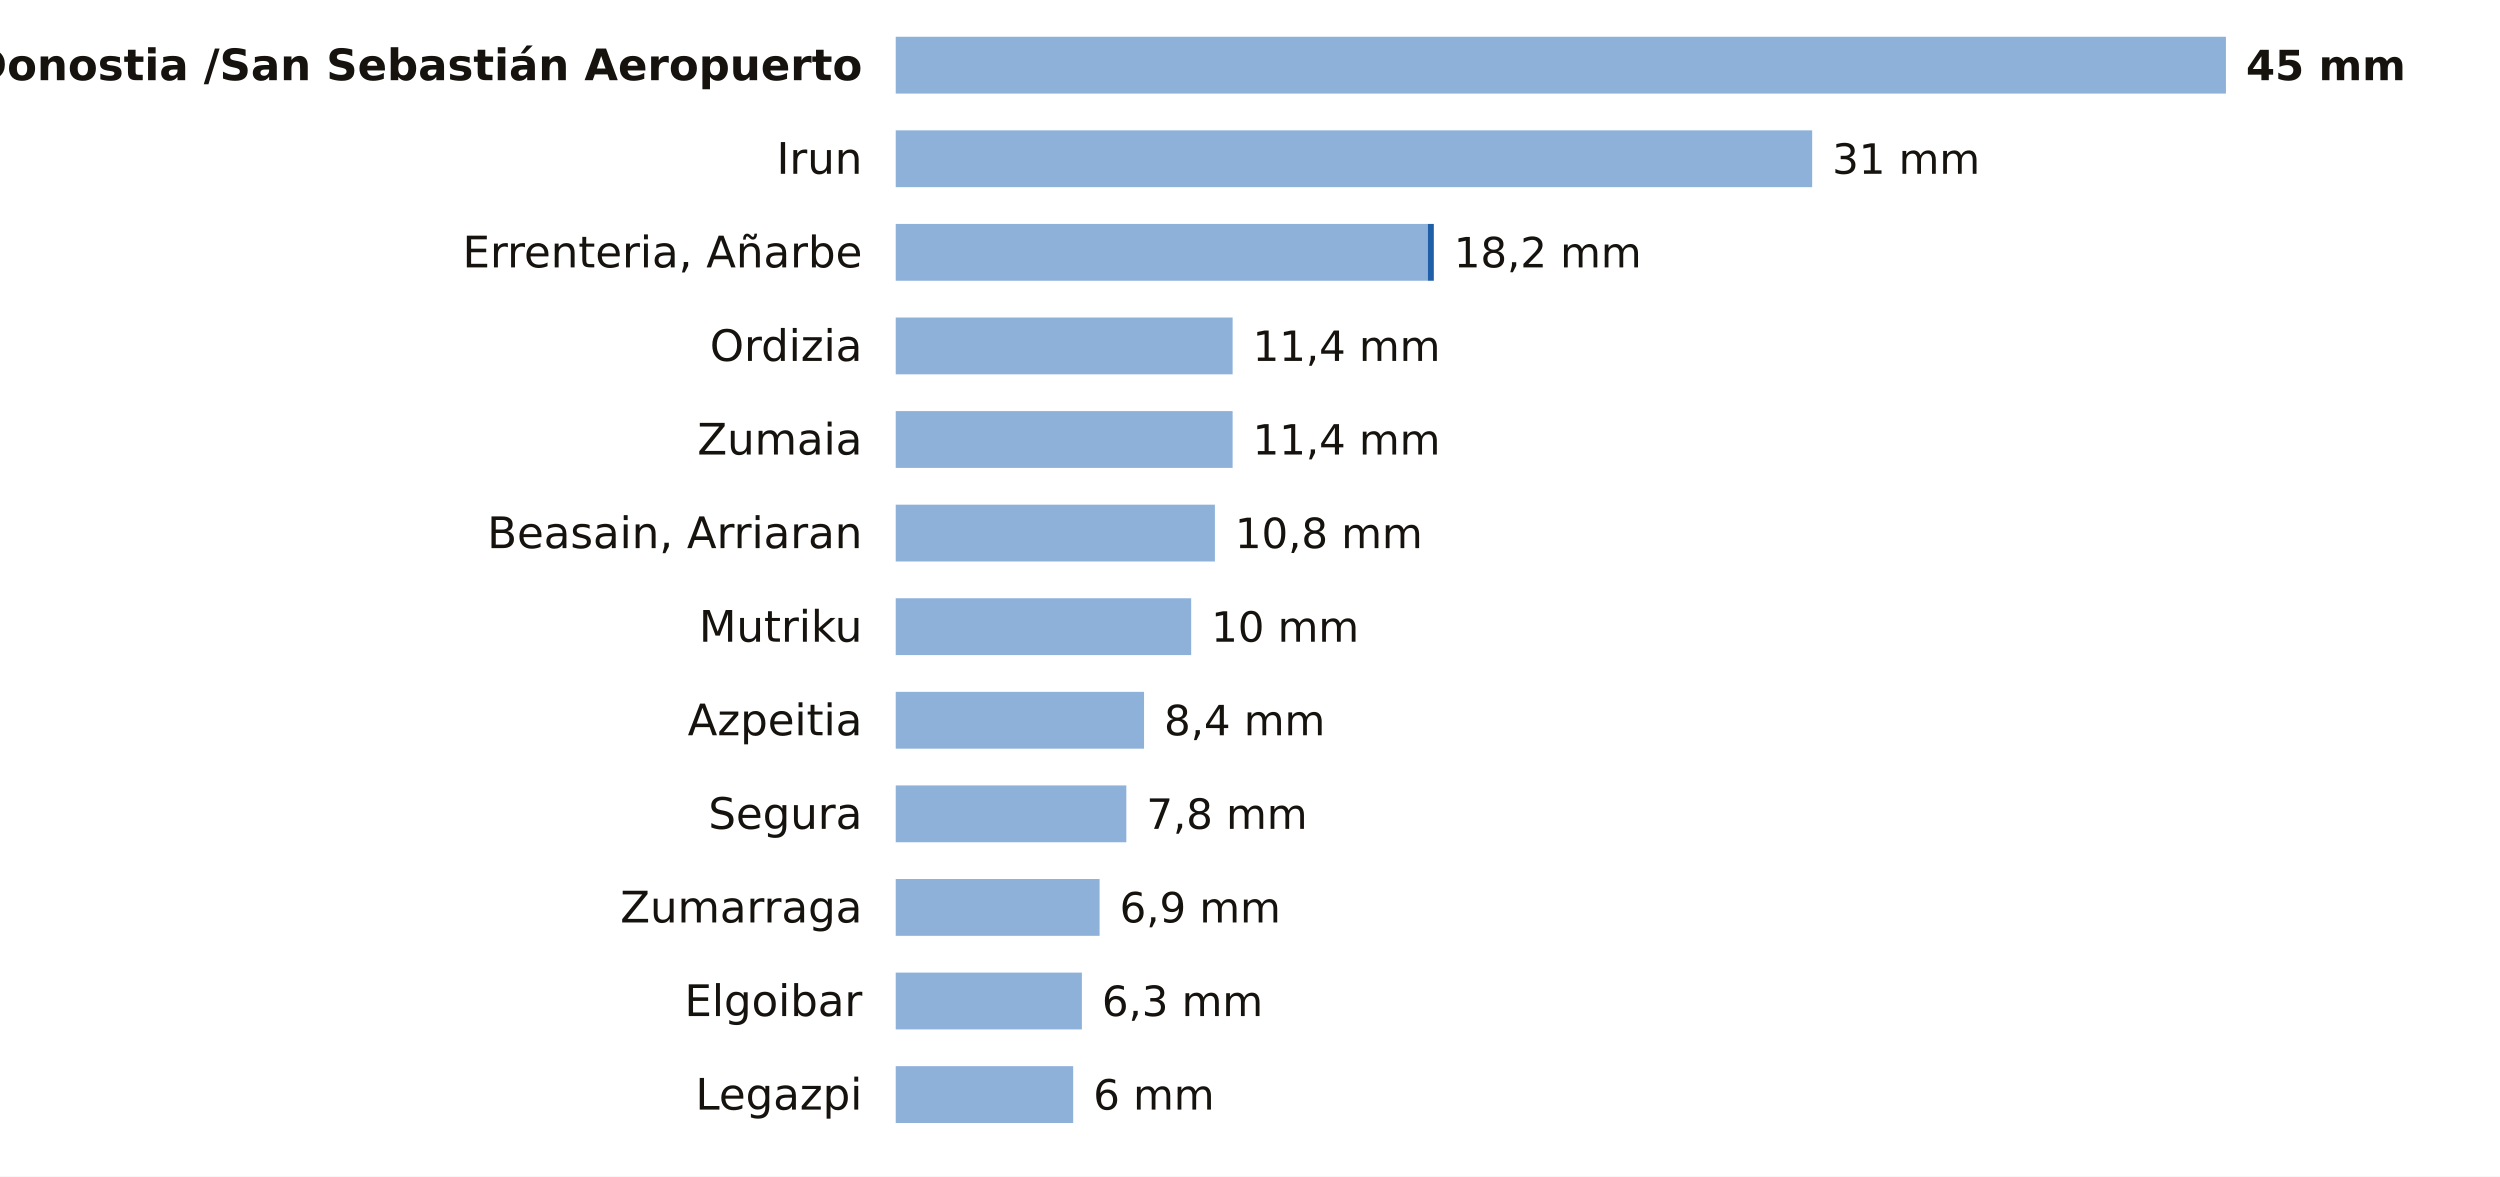
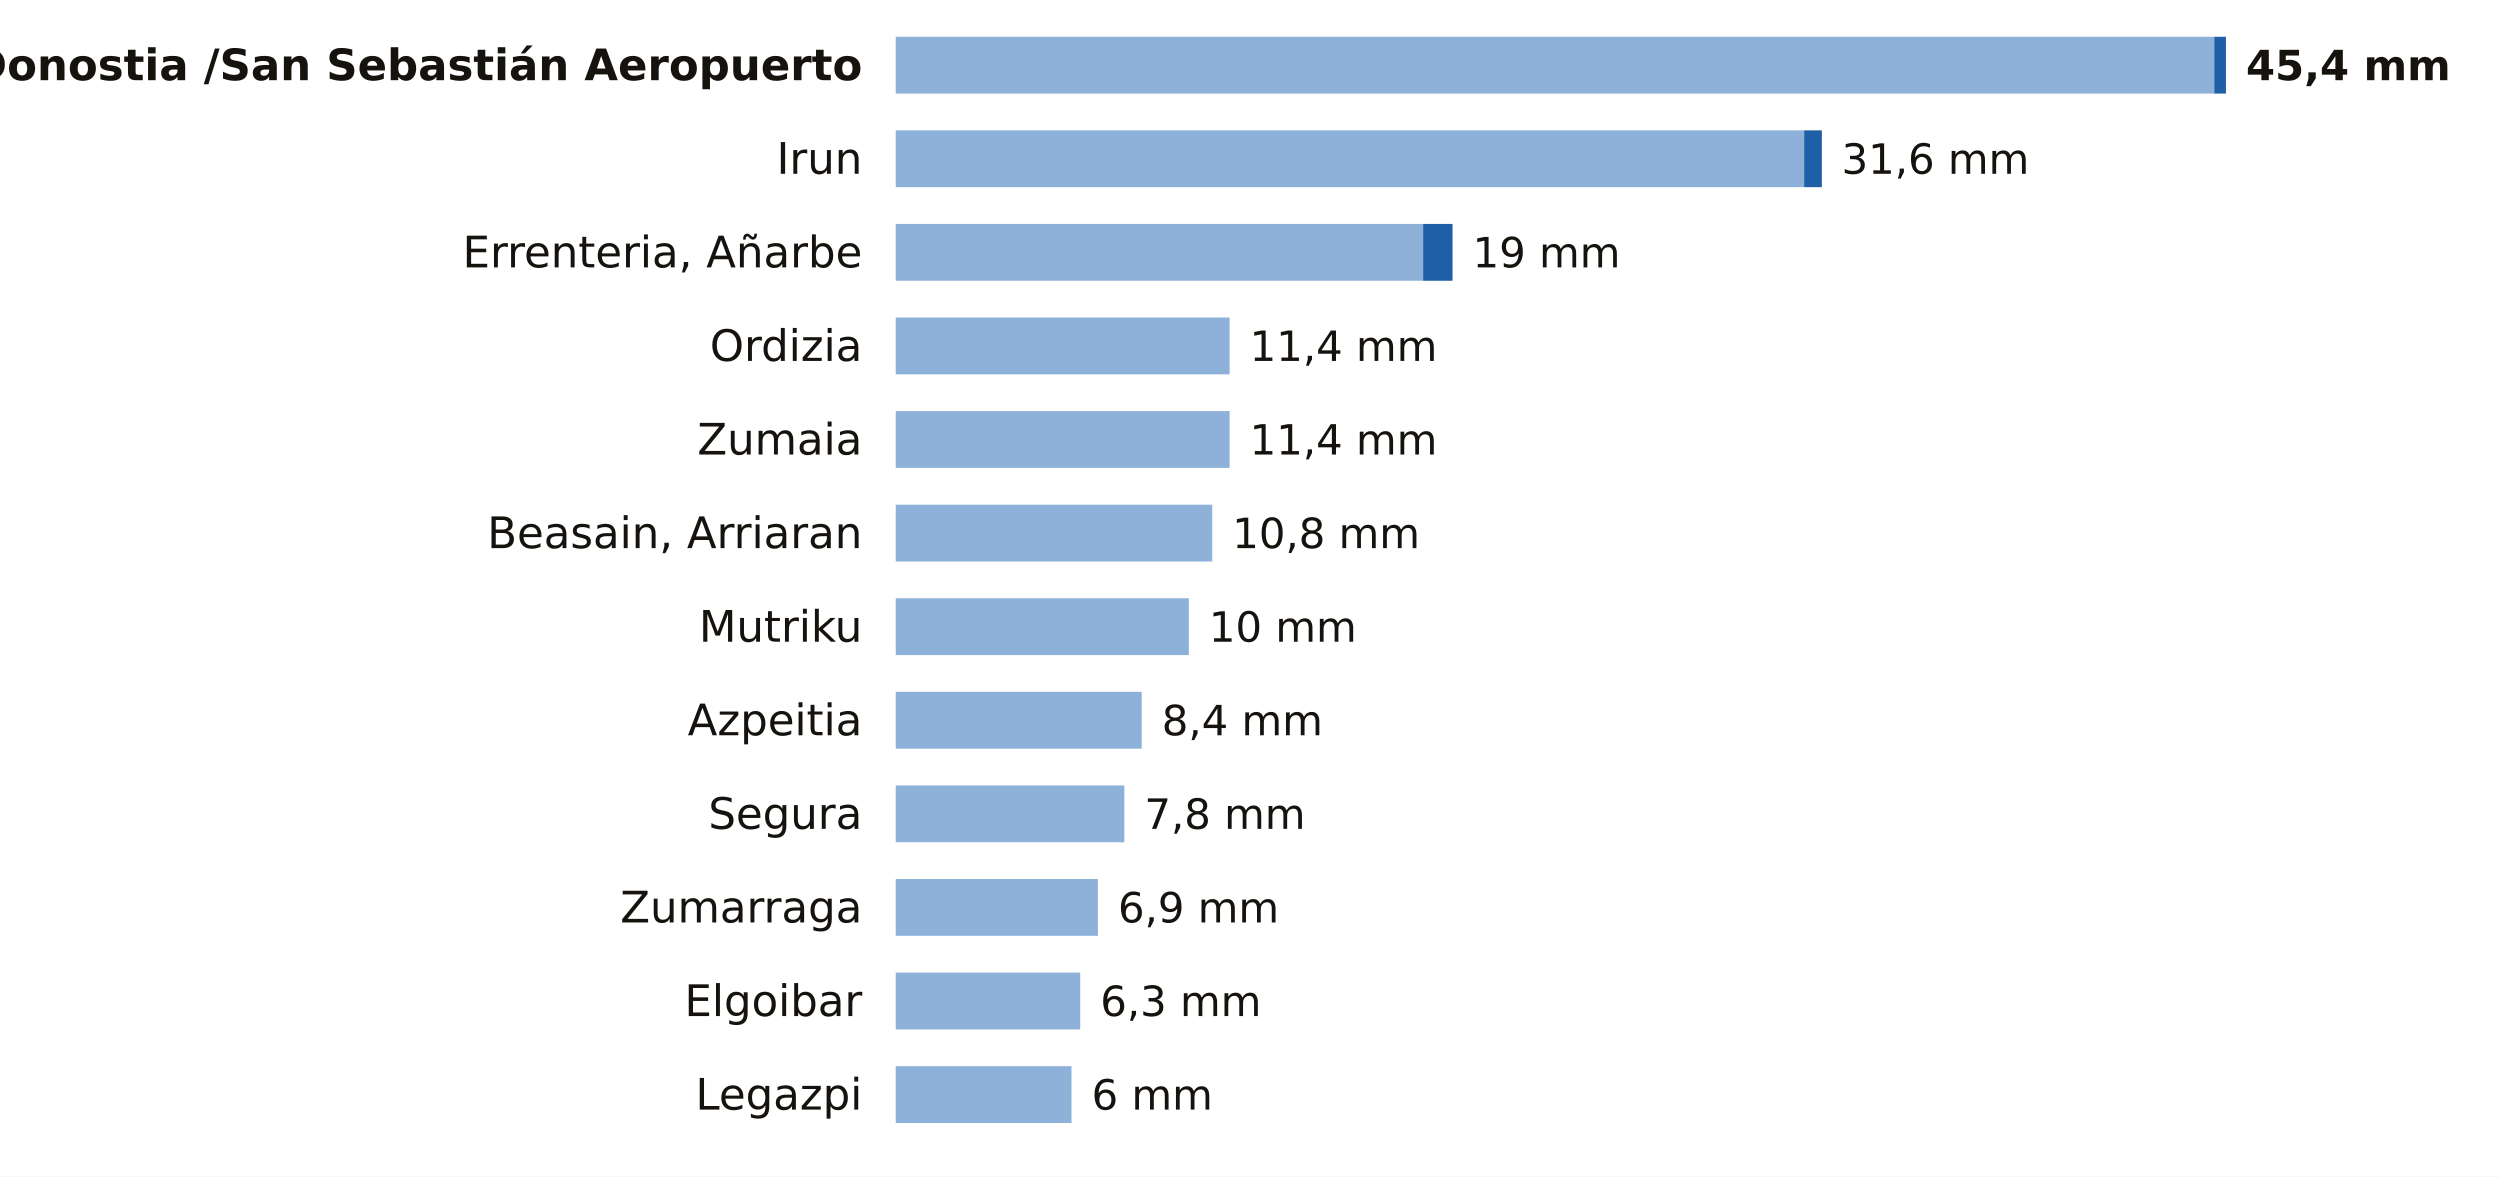
<svg xmlns="http://www.w3.org/2000/svg" viewBox="0 0 748 352" width="748" height="352" role="img" aria-label="La lluvia de los últimos 7 días en las estaciones de AEMET de Gipuzkoa">
  <rect width="748" height="352" fill="#FFFFFF" />
  <text x="258.0" y="24.0" font-size="13" fill="#16130F" text-anchor="end" font-weight="600" font-family="Public Sans, DejaVu Sans, Arial, sans-serif">Donostia /San Sebastián Aeropuerto</text>
-   <rect x="268" y="11" width="398.0" height="17" fill="#8EB1DA" />
-   <text x="672.0" y="24.0" font-size="12.5" fill="#16130F" text-anchor="start" font-weight="700" font-family="Public Sans, DejaVu Sans, Arial, sans-serif">45 mm</text>
+   <rect x="268" y="11" width="394.5" height="17" fill="#8EB1DA" />
+   <rect x="662.5" y="11" width="3.5" height="17" fill="#1F5FA8" />
+   <text x="672.0" y="24.0" font-size="12.5" fill="#16130F" text-anchor="start" font-weight="700" font-family="Public Sans, DejaVu Sans, Arial, sans-serif">45,4 mm</text>
  <text x="258.0" y="52.0" font-size="13" fill="#16130F" text-anchor="end" font-weight="400" font-family="Public Sans, DejaVu Sans, Arial, sans-serif">Irun</text>
-   <rect x="268" y="39" width="274.2" height="17" fill="#8EB1DA" />
-   <text x="548.2" y="52.0" font-size="12.5" fill="#16130F" text-anchor="start" font-weight="500" font-family="Public Sans, DejaVu Sans, Arial, sans-serif">31 mm</text>
+   <rect x="268" y="39" width="271.8" height="17" fill="#8EB1DA" />
+   <rect x="539.8" y="39" width="5.3" height="17" fill="#1F5FA8" />
+   <text x="551.0" y="52.0" font-size="12.5" fill="#16130F" text-anchor="start" font-weight="500" font-family="Public Sans, DejaVu Sans, Arial, sans-serif">31,6 mm</text>
  <text x="258.0" y="80.0" font-size="13" fill="#16130F" text-anchor="end" font-weight="400" font-family="Public Sans, DejaVu Sans, Arial, sans-serif">Errenteria, Añarbe</text>
-   <rect x="268" y="67" width="159.2" height="17" fill="#8EB1DA" />
-   <rect x="427.2" y="67" width="1.8" height="17" fill="#1F5FA8" />
-   <text x="435.0" y="80.0" font-size="12.5" fill="#16130F" text-anchor="start" font-weight="500" font-family="Public Sans, DejaVu Sans, Arial, sans-serif">18,2 mm</text>
+   <rect x="268" y="67" width="157.8" height="17" fill="#8EB1DA" />
+   <rect x="425.8" y="67" width="8.8" height="17" fill="#1F5FA8" />
+   <text x="440.6" y="80.0" font-size="12.5" fill="#16130F" text-anchor="start" font-weight="500" font-family="Public Sans, DejaVu Sans, Arial, sans-serif">19 mm</text>
  <text x="258.0" y="108.0" font-size="13" fill="#16130F" text-anchor="end" font-weight="400" font-family="Public Sans, DejaVu Sans, Arial, sans-serif">Ordizia</text>
-   <rect x="268" y="95" width="100.8" height="17" fill="#8EB1DA" />
-   <text x="374.8" y="108.0" font-size="12.5" fill="#16130F" text-anchor="start" font-weight="500" font-family="Public Sans, DejaVu Sans, Arial, sans-serif">11,4 mm</text>
+   <rect x="268" y="95" width="99.9" height="17" fill="#8EB1DA" />
+   <text x="373.9" y="108.0" font-size="12.5" fill="#16130F" text-anchor="start" font-weight="500" font-family="Public Sans, DejaVu Sans, Arial, sans-serif">11,4 mm</text>
  <text x="258.0" y="136.0" font-size="13" fill="#16130F" text-anchor="end" font-weight="400" font-family="Public Sans, DejaVu Sans, Arial, sans-serif">Zumaia</text>
-   <rect x="268" y="123" width="100.8" height="17" fill="#8EB1DA" />
-   <text x="374.8" y="136.0" font-size="12.5" fill="#16130F" text-anchor="start" font-weight="500" font-family="Public Sans, DejaVu Sans, Arial, sans-serif">11,4 mm</text>
+   <rect x="268" y="123" width="99.9" height="17" fill="#8EB1DA" />
+   <text x="373.9" y="136.0" font-size="12.5" fill="#16130F" text-anchor="start" font-weight="500" font-family="Public Sans, DejaVu Sans, Arial, sans-serif">11,4 mm</text>
  <text x="258.0" y="164.0" font-size="13" fill="#16130F" text-anchor="end" font-weight="400" font-family="Public Sans, DejaVu Sans, Arial, sans-serif">Beasain, Arriaran</text>
-   <rect x="268" y="151" width="95.5" height="17" fill="#8EB1DA" />
-   <text x="369.5" y="164.0" font-size="12.5" fill="#16130F" text-anchor="start" font-weight="500" font-family="Public Sans, DejaVu Sans, Arial, sans-serif">10,8 mm</text>
+   <rect x="268" y="151" width="94.7" height="17" fill="#8EB1DA" />
+   <text x="368.7" y="164.0" font-size="12.5" fill="#16130F" text-anchor="start" font-weight="500" font-family="Public Sans, DejaVu Sans, Arial, sans-serif">10,8 mm</text>
  <text x="258.0" y="192.0" font-size="13" fill="#16130F" text-anchor="end" font-weight="400" font-family="Public Sans, DejaVu Sans, Arial, sans-serif">Mutriku</text>
-   <rect x="268" y="179" width="88.4" height="17" fill="#8EB1DA" />
-   <text x="362.4" y="192.0" font-size="12.5" fill="#16130F" text-anchor="start" font-weight="500" font-family="Public Sans, DejaVu Sans, Arial, sans-serif">10 mm</text>
+   <rect x="268" y="179" width="87.7" height="17" fill="#8EB1DA" />
+   <text x="361.7" y="192.0" font-size="12.5" fill="#16130F" text-anchor="start" font-weight="500" font-family="Public Sans, DejaVu Sans, Arial, sans-serif">10 mm</text>
  <text x="258.0" y="220.0" font-size="13" fill="#16130F" text-anchor="end" font-weight="400" font-family="Public Sans, DejaVu Sans, Arial, sans-serif">Azpeitia</text>
-   <rect x="268" y="207" width="74.3" height="17" fill="#8EB1DA" />
-   <text x="348.3" y="220.0" font-size="12.5" fill="#16130F" text-anchor="start" font-weight="500" font-family="Public Sans, DejaVu Sans, Arial, sans-serif">8,4 mm</text>
+   <rect x="268" y="207" width="73.6" height="17" fill="#8EB1DA" />
+   <text x="347.6" y="220.0" font-size="12.5" fill="#16130F" text-anchor="start" font-weight="500" font-family="Public Sans, DejaVu Sans, Arial, sans-serif">8,4 mm</text>
  <text x="258.0" y="248.0" font-size="13" fill="#16130F" text-anchor="end" font-weight="400" font-family="Public Sans, DejaVu Sans, Arial, sans-serif">Segura</text>
-   <rect x="268" y="235" width="69.0" height="17" fill="#8EB1DA" />
-   <text x="343.0" y="248.0" font-size="12.5" fill="#16130F" text-anchor="start" font-weight="500" font-family="Public Sans, DejaVu Sans, Arial, sans-serif">7,8 mm</text>
+   <rect x="268" y="235" width="68.4" height="17" fill="#8EB1DA" />
+   <text x="342.4" y="248.0" font-size="12.5" fill="#16130F" text-anchor="start" font-weight="500" font-family="Public Sans, DejaVu Sans, Arial, sans-serif">7,8 mm</text>
  <text x="258.0" y="276.0" font-size="13" fill="#16130F" text-anchor="end" font-weight="400" font-family="Public Sans, DejaVu Sans, Arial, sans-serif">Zumarraga</text>
-   <rect x="268" y="263" width="61.0" height="17" fill="#8EB1DA" />
-   <text x="335.0" y="276.0" font-size="12.5" fill="#16130F" text-anchor="start" font-weight="500" font-family="Public Sans, DejaVu Sans, Arial, sans-serif">6,9 mm</text>
+   <rect x="268" y="263" width="60.5" height="17" fill="#8EB1DA" />
+   <text x="334.5" y="276.0" font-size="12.5" fill="#16130F" text-anchor="start" font-weight="500" font-family="Public Sans, DejaVu Sans, Arial, sans-serif">6,9 mm</text>
  <text x="258.0" y="304.0" font-size="13" fill="#16130F" text-anchor="end" font-weight="400" font-family="Public Sans, DejaVu Sans, Arial, sans-serif">Elgoibar</text>
-   <rect x="268" y="291" width="55.7" height="17" fill="#8EB1DA" />
-   <text x="329.7" y="304.0" font-size="12.5" fill="#16130F" text-anchor="start" font-weight="500" font-family="Public Sans, DejaVu Sans, Arial, sans-serif">6,3 mm</text>
+   <rect x="268" y="291" width="55.2" height="17" fill="#8EB1DA" />
+   <text x="329.2" y="304.0" font-size="12.5" fill="#16130F" text-anchor="start" font-weight="500" font-family="Public Sans, DejaVu Sans, Arial, sans-serif">6,3 mm</text>
  <text x="258.0" y="332.0" font-size="13" fill="#16130F" text-anchor="end" font-weight="400" font-family="Public Sans, DejaVu Sans, Arial, sans-serif">Legazpi</text>
-   <rect x="268" y="319" width="53.1" height="17" fill="#8EB1DA" />
-   <text x="327.1" y="332.0" font-size="12.5" fill="#16130F" text-anchor="start" font-weight="500" font-family="Public Sans, DejaVu Sans, Arial, sans-serif">6 mm</text>
+   <rect x="268" y="319" width="52.6" height="17" fill="#8EB1DA" />
+   <text x="326.6" y="332.0" font-size="12.5" fill="#16130F" text-anchor="start" font-weight="500" font-family="Public Sans, DejaVu Sans, Arial, sans-serif">6 mm</text>
</svg>
